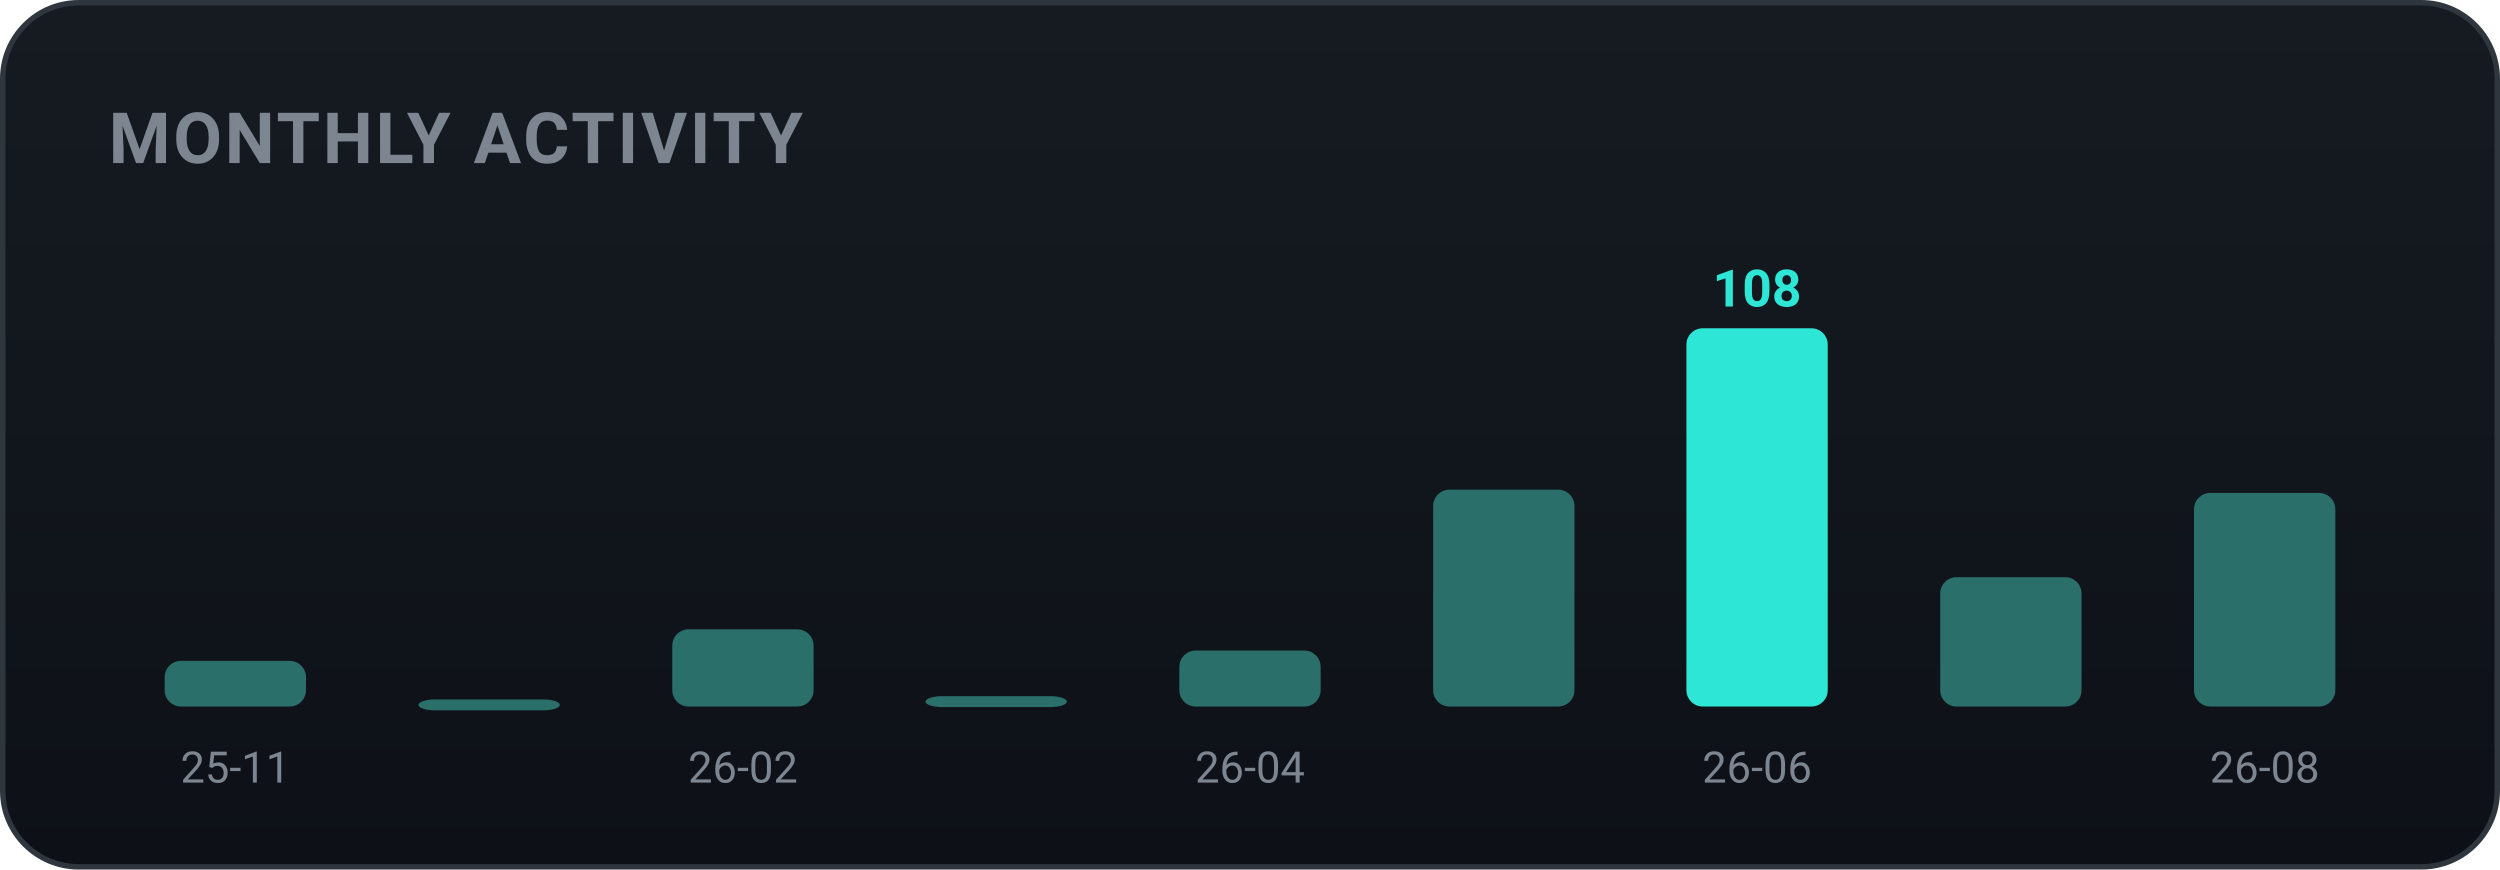
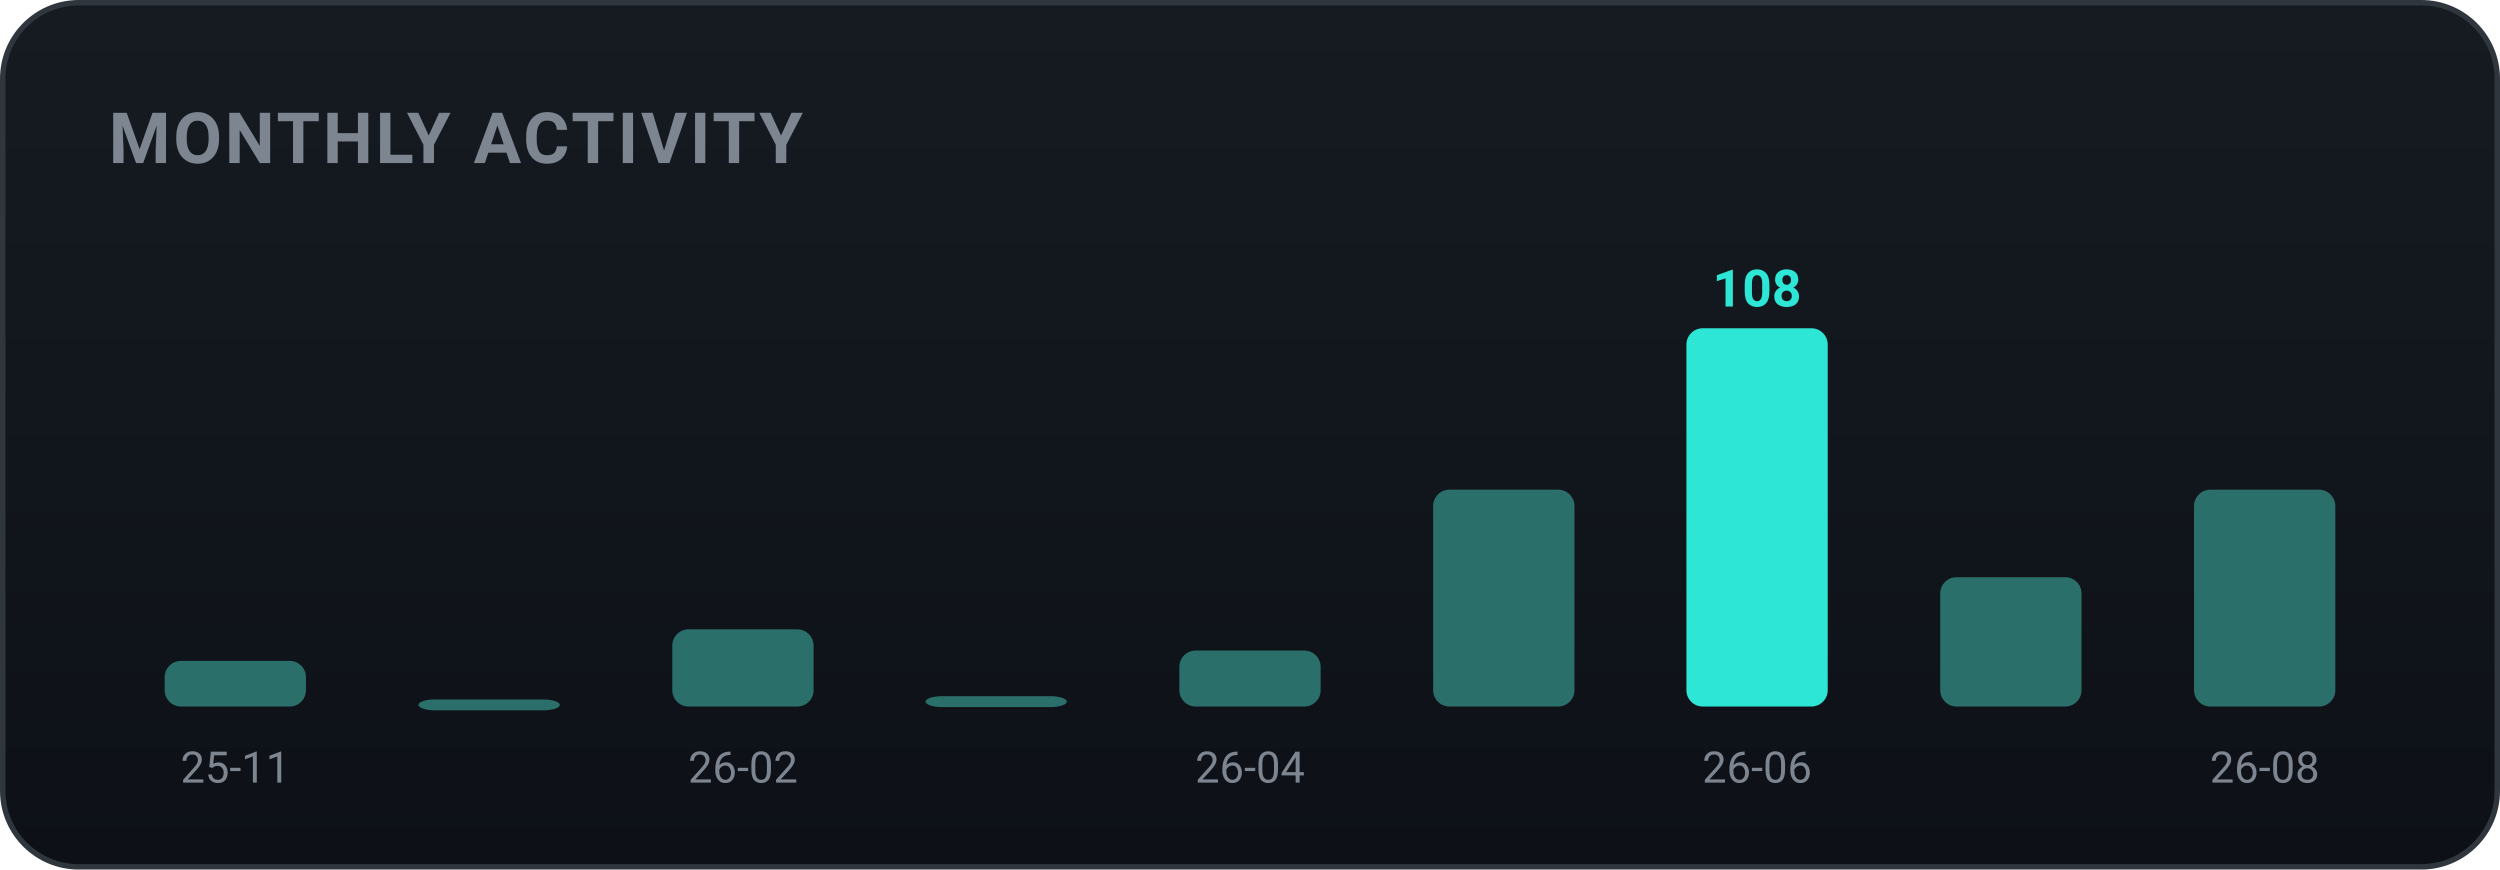
<svg xmlns="http://www.w3.org/2000/svg" width="460" height="160" viewBox="0 0 460 160" role="img" font-family="-apple-system,BlinkMacSystemFont,'Segoe UI',Roboto,'Apple SD Gothic Neo','Malgun Gothic',sans-serif">
  <defs>
    <linearGradient id="bgg" x1="0" y1="0" x2="0" y2="1">
      <stop offset="0" stop-color="#161b22" />
      <stop offset="1" stop-color="#0d1117" />
    </linearGradient>
  </defs>
  <rect x="0.5" y="0.5" width="459" height="159" rx="14" fill="url(#bgg)" stroke="#30363d" />
  <text x="20" y="30" font-family="-apple-system,BlinkMacSystemFont,'Segoe UI',Roboto,'Apple SD Gothic Neo','Malgun Gothic',sans-serif" font-size="13" font-weight="700" fill="#7d8590" letter-spacing="0.5">MONTHLY ACTIVITY</text>
  <rect x="30.3" y="121.6" width="26.0" height="8.4" rx="3" fill="#2b6f6a" />
  <text x="43.3" y="144.0" text-anchor="middle" font-size="8" fill="#7d8590">25-11</text>
  <rect x="77.0" y="128.7" width="26.0" height="2.0" rx="3" fill="#2b6f6a" />
  <rect x="123.7" y="115.8" width="26.0" height="14.2" rx="3" fill="#2b6f6a" />
  <text x="136.7" y="144.0" text-anchor="middle" font-size="8" fill="#7d8590">26-02</text>
  <rect x="170.3" y="128.1" width="26.0" height="2.0" rx="3" fill="#2b6f6a" />
  <rect x="217.0" y="119.7" width="26.0" height="10.3" rx="3" fill="#2b6f6a" />
  <text x="230.0" y="144.0" text-anchor="middle" font-size="8" fill="#7d8590">26-04</text>
  <rect x="263.7" y="90.1" width="26.0" height="39.9" rx="3" fill="#2b6f6a" />
  <rect x="310.3" y="60.4" width="26.0" height="69.6" rx="3" fill="#2ee6d6" />
  <text x="323.3" y="56.4" text-anchor="middle" font-size="9.5" font-weight="700" fill="#2ee6d6">108</text>
  <text x="323.3" y="144.0" text-anchor="middle" font-size="8" fill="#7d8590">26-06</text>
  <rect x="357.0" y="106.2" width="26.0" height="23.8" rx="3" fill="#2b6f6a" />
-   <rect x="403.7" y="90.7" width="26.0" height="39.3" rx="3" fill="#2b6f6a" />
+   <rect x="403.7" y="90.1" width="26.0" height="39.9" rx="3" fill="#2b6f6a" />
  <text x="416.7" y="144.0" text-anchor="middle" font-size="8" fill="#7d8590">26-08</text>
</svg>
